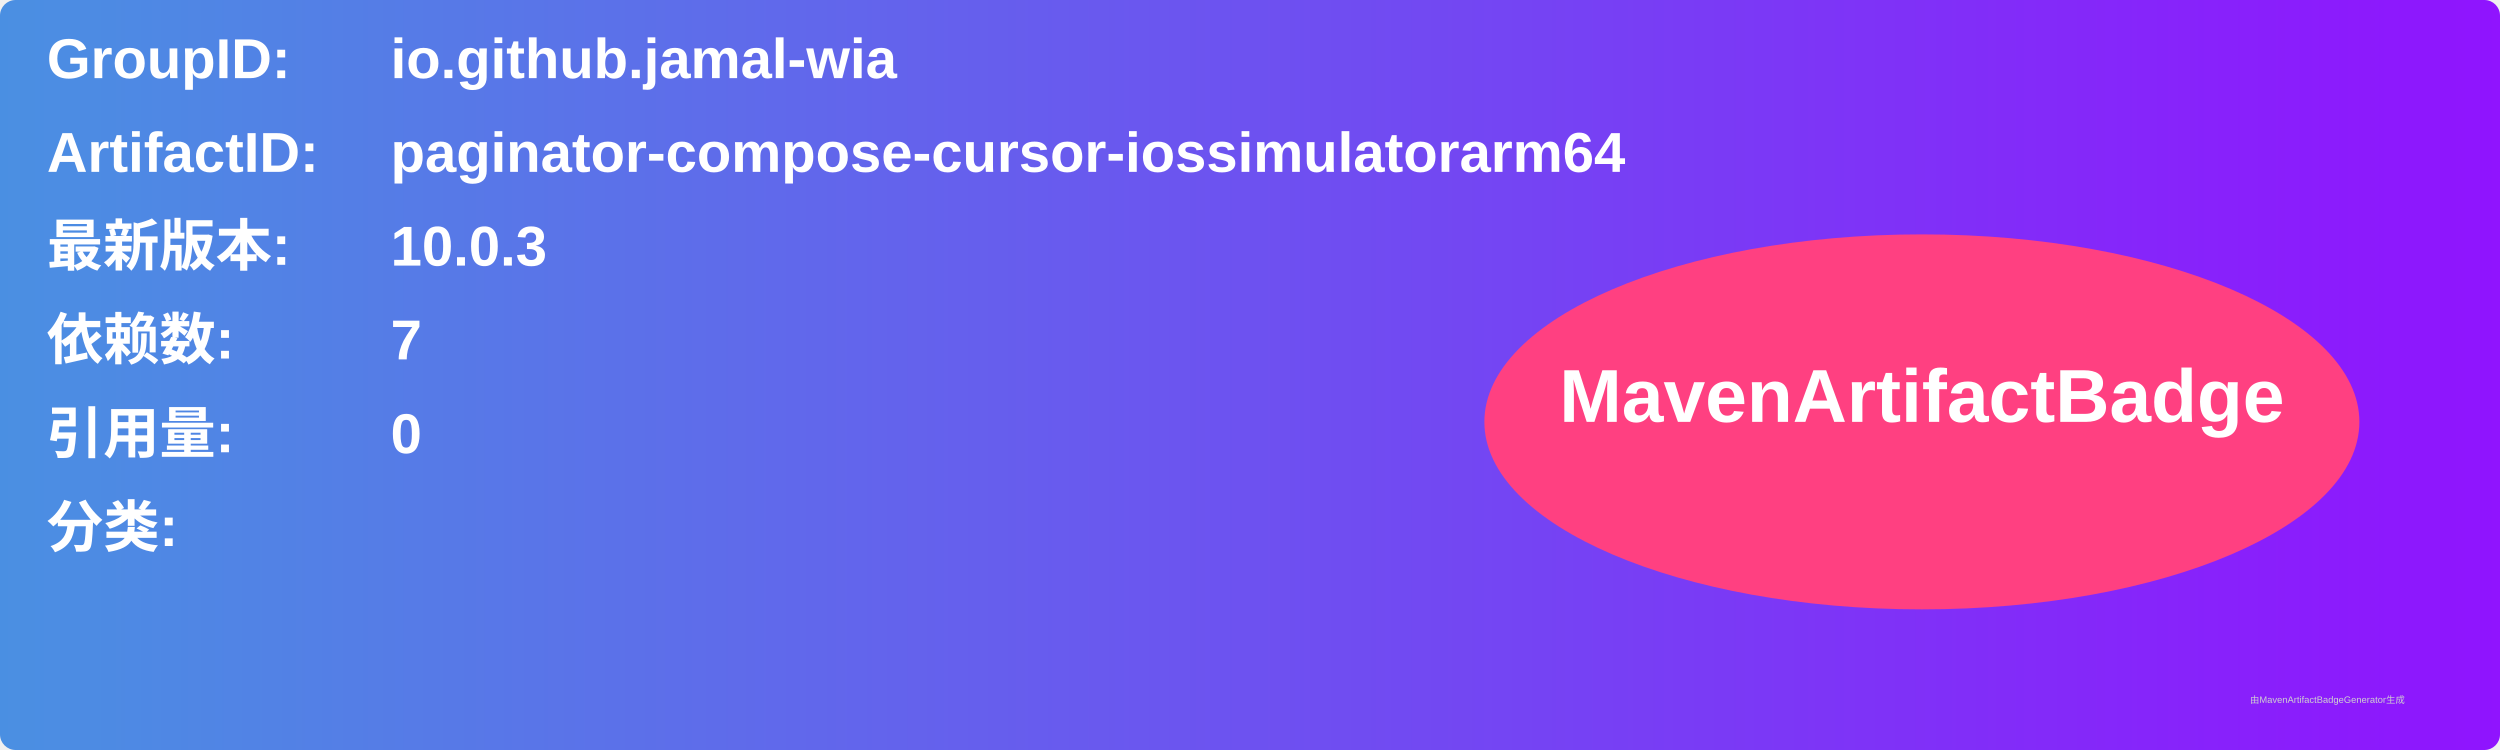
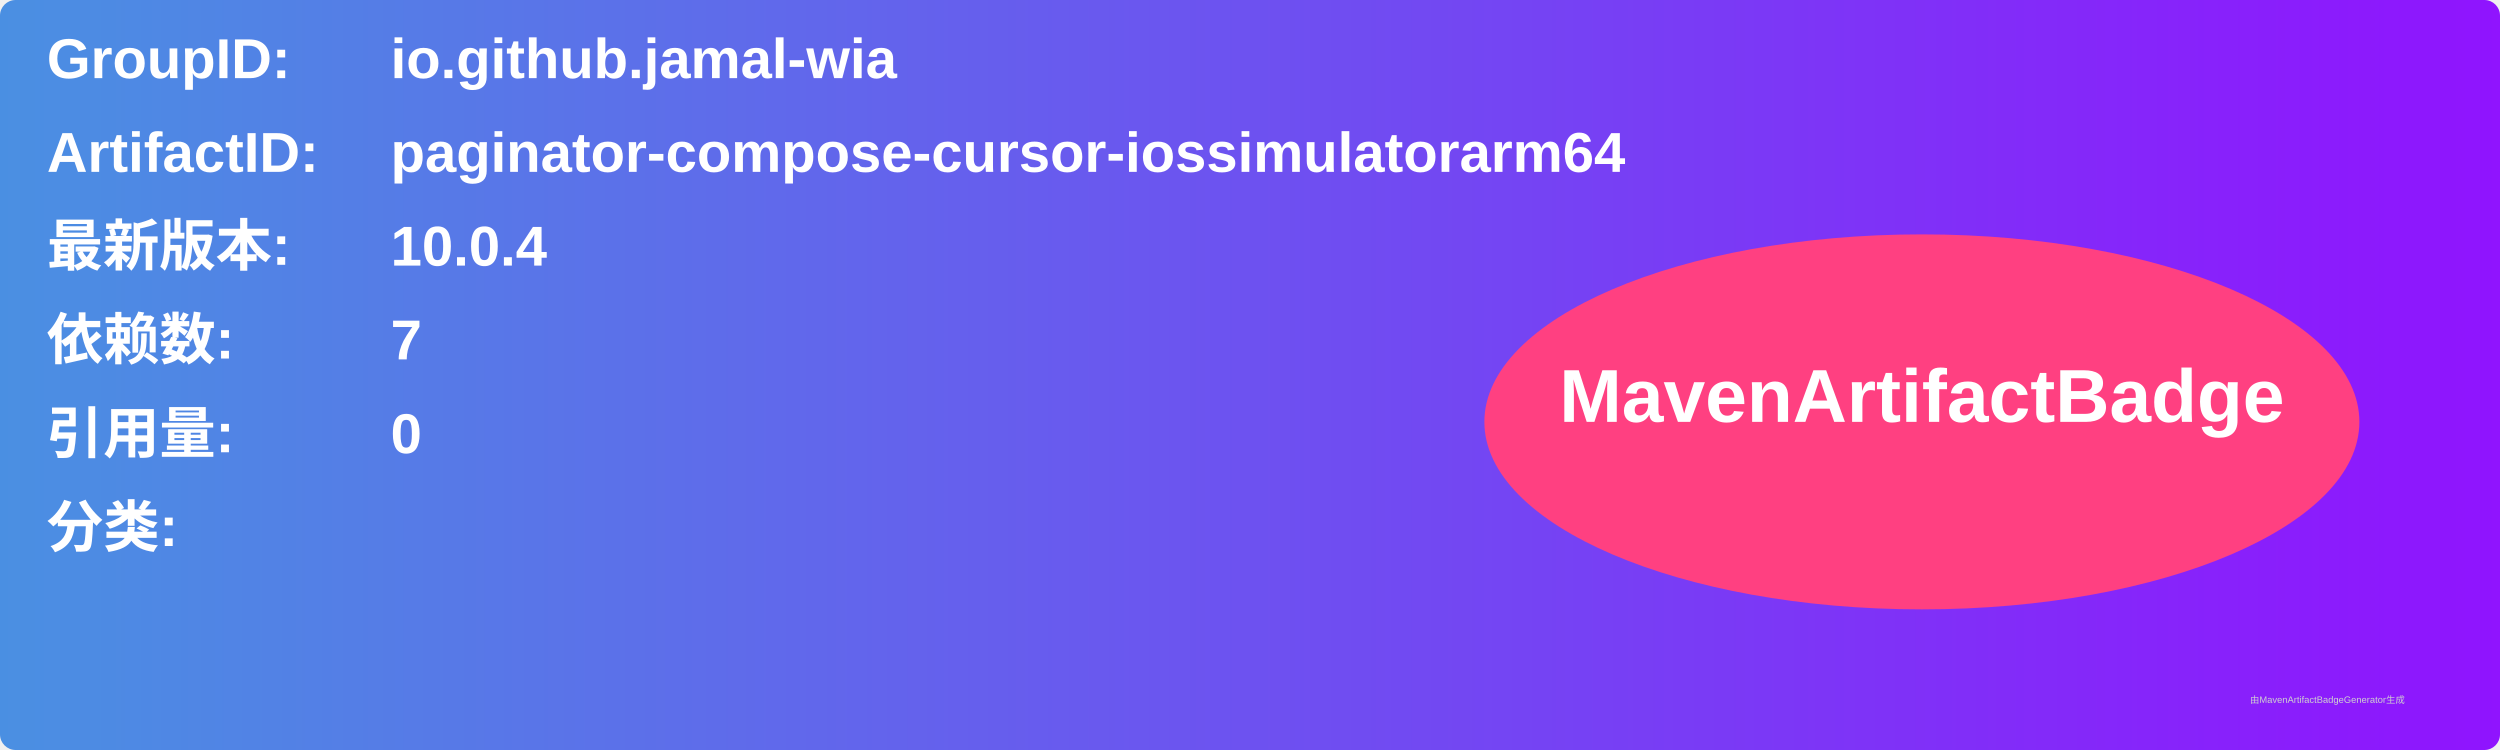
<svg xmlns="http://www.w3.org/2000/svg" width="800" height="240" viewBox="0 0 800 240">
  <linearGradient id="grad" x1="0%" y1="0%" x2="100%" y2="0%">
    <stop offset="0%" stop-color="#4a90e2" />
    <stop offset="100%" stop-color="#9013fe" />
  </linearGradient>
  <rect width="100%" height="100%" rx="5" ry="5" fill="url(#grad)" />
  <g transform="translate(15, 15)">
    <text x="0" y="10" font-family="Arial" font-size="18" fill="white" font-weight="bold" width="260">GroupID:</text>
    <text x="110" y="10" font-family="Arial" font-size="18" fill="white" font-weight="bold" width="460">io.github.jamal-wia</text>
    <text x="0" y="40" font-family="Arial" font-size="18" fill="white" font-weight="bold" width="260">ArtifactID:</text>
    <text x="110" y="40" font-family="Arial" font-size="18" fill="white" font-weight="bold" width="460">paginator-compose-cursor-iossimulatorarm64</text>
    <text x="0" y="70" font-family="Arial" font-size="18" fill="white" font-weight="bold">最新版本:</text>
    <text x="110" y="70" font-family="Arial" font-size="18" fill="white" font-weight="bold">
-       <tspan font-weight="bold">10.0.3</tspan>
+       <tspan font-weight="bold">10.0.4</tspan>
    </text>
    <text x="0" y="100" font-family="Arial" font-size="18" fill="white" font-weight="bold">依赖数: </text>
    <text x="110" y="100" font-family="Arial" font-size="18" fill="white">
      <tspan font-weight="bold">7</tspan>
    </text>
    <text x="0" y="130" font-family="Arial" font-size="18" fill="white" font-weight="bold">引用量: </text>
    <text x="110" y="130" font-family="Arial" font-size="18" fill="white">
      <tspan font-weight="bold">0</tspan>
    </text>
    <text x="0" y="160" font-family="Arial" font-size="18" fill="white" font-weight="bold">分类:</text>
    <text x="10" y="190" font-family="Arial" font-size="10" fill="white">
      <tspan font-weight="bold" />
    </text>
    <ellipse cx="600" cy="120" rx="140" ry="60" fill="#ff4081" />
    <text x="600" y="120" text-anchor="middle" font-family="Arial" font-size="24" fill="white" font-weight="bold">MavenArtifactBadge</text>
  </g>
  <text x="720" y="225" font-family="Arial" font-size="3" fill="#d0d0d0">由MavenArtifactBadgeGenerator生成</text>
</svg>
